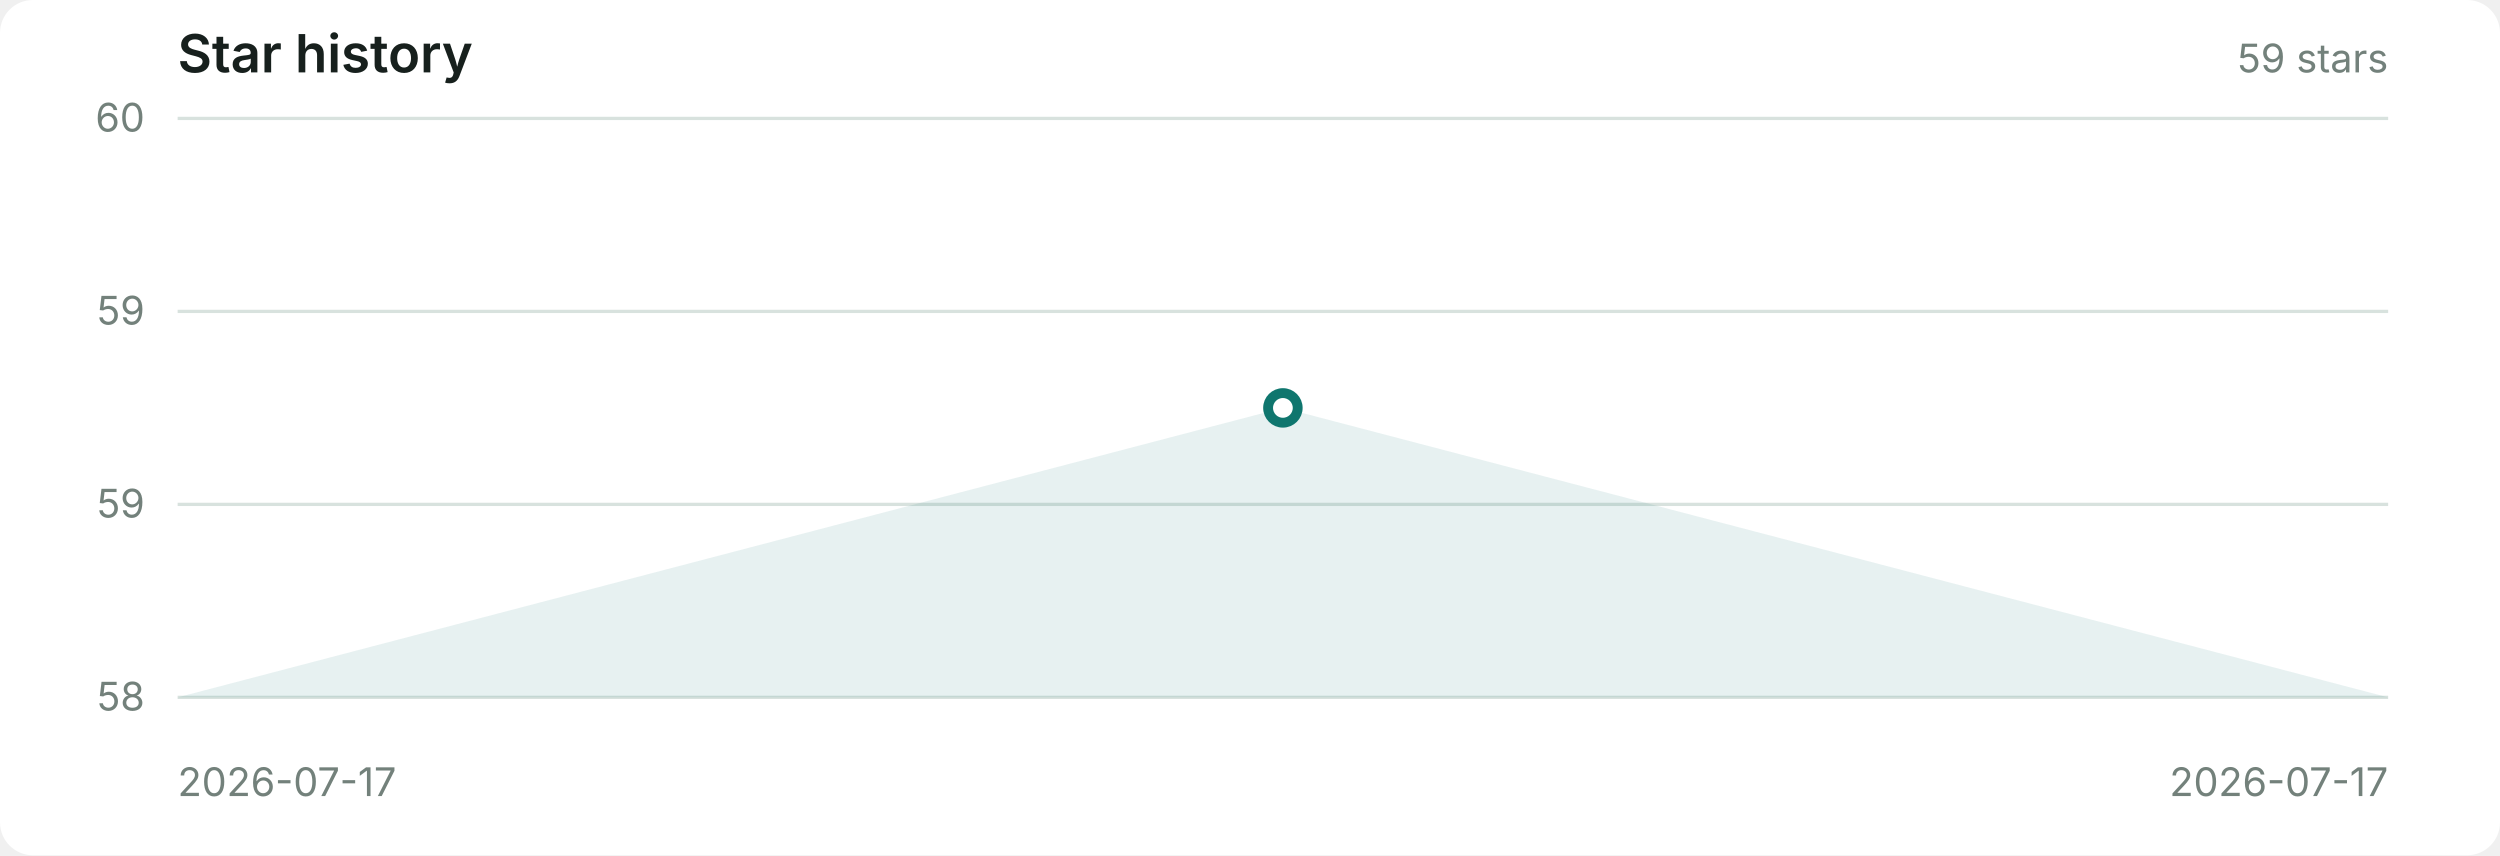
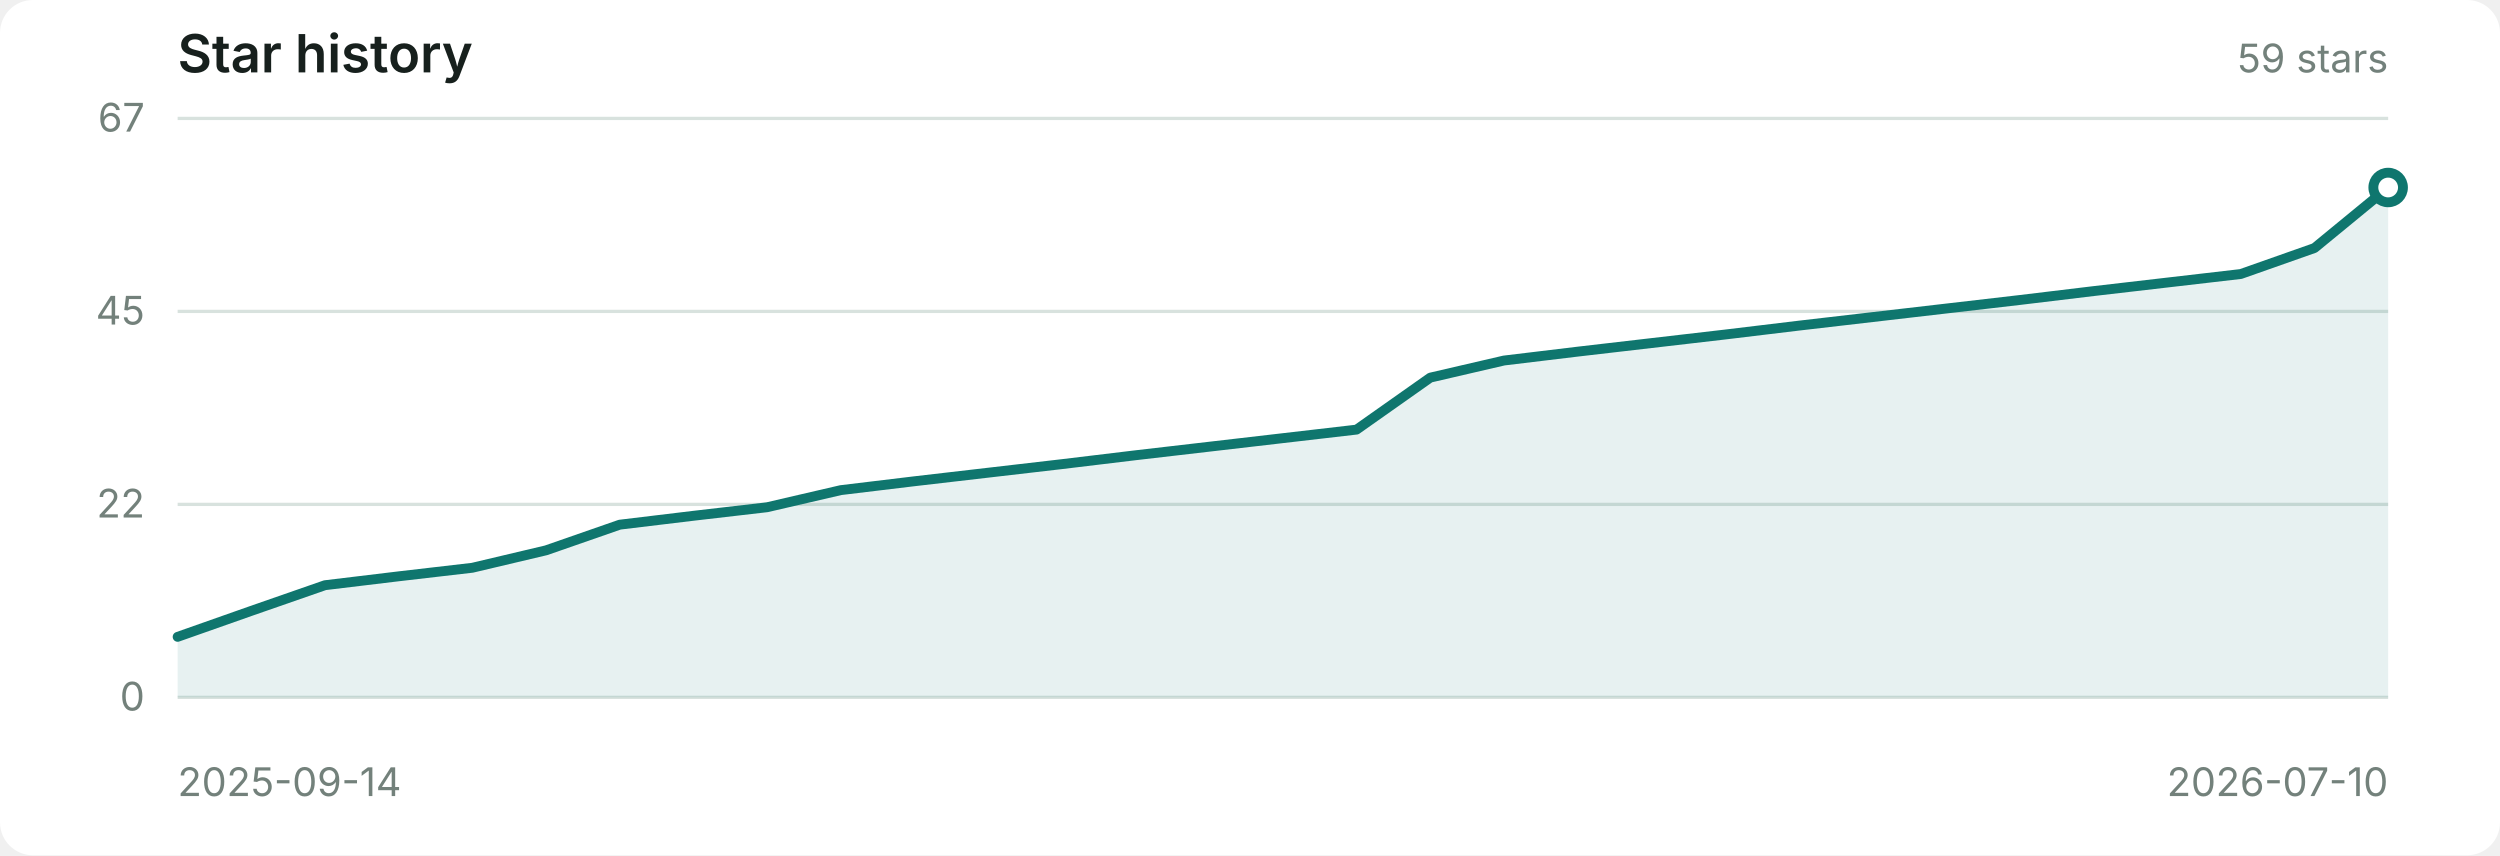
<svg xmlns="http://www.w3.org/2000/svg" viewBox="0 0 760 260" role="img" aria-labelledby="title desc">
  <style>
    .surface { fill: #ffffff; } .grid { stroke: #d8e2de; stroke-width: 1; } .axis { fill: #73817b; font: 12px -apple-system, BlinkMacSystemFont, 'Segoe UI', sans-serif; }
    .title { fill: #17201d; font: 600 16px -apple-system, BlinkMacSystemFont, 'Segoe UI', sans-serif; } .meta { fill: #73817b; font: 12px -apple-system, BlinkMacSystemFont, 'Segoe UI', sans-serif; }
    .area { fill: #0f766e; fill-opacity: .10; } .line { fill: none; stroke: #0f766e; stroke-width: 3; stroke-linecap: round; stroke-linejoin: round; } .point { fill: #ffffff; stroke: #0f766e; stroke-width: 3; }
    @media (prefers-color-scheme: dark) { .surface { fill: #171d1b; } .grid { stroke: #2c3833; } .axis, .meta { fill: #8b9992; } .title { fill: #edf5f1; } .area { fill: #2fb7a5; } .line, .point { stroke: #2fb7a5; } .point { fill: #171d1b; } }
  </style>
  <rect class="surface" width="760" height="260" rx="10" />
  <text class="title" x="54" y="22">Star history</text>
  <text class="meta" x="726" y="22" text-anchor="end">59 stars</text>
  <path d="M 54 36 H 726" class="grid" />
-   <text x="44" y="40" class="axis" text-anchor="end">60</text>
+   <text x="44" y="40" class="axis" text-anchor="end">67</text>
  <path d="M 54 94.667 H 726" class="grid" />
-   <text x="44" y="98.667" class="axis" text-anchor="end">59</text>
+   <text x="44" y="98.667" class="axis" text-anchor="end">45</text>
  <path d="M 54 153.333 H 726" class="grid" />
-   <text x="44" y="157.333" class="axis" text-anchor="end">59</text>
+   <text x="44" y="157.333" class="axis" text-anchor="end">22</text>
  <path d="M 54 212 H 726" class="grid" />
-   <text x="44" y="216" class="axis" text-anchor="end">58</text>
-   <polygon class="area" points="54,212 390.0,124.0 726,212" />
-   <polyline class="line" points="390.0,124.0" />
-   <circle class="point" cx="390.0" cy="124.0" r="4.5" />
-   <text class="axis" x="54" y="242">2026-07-17</text>
-   <text class="axis" x="726" y="242" text-anchor="end">2026-07-17</text>
+   <text x="44" y="216" class="axis" text-anchor="end">0</text>
+   <polygon class="area" points="54,212 54.0,193.6 76.4,185.7 98.8,177.9 121.2,175.2 143.6,172.6 166.0,167.3 188.4,159.5 210.8,156.8 233.2,154.2 255.6,149.0 278.0,146.3 300.4,143.7 322.8,141.1 345.2,138.4 367.6,135.8 390.0,133.2 412.4,130.6 434.8,114.8 457.2,109.6 479.6,106.9 502.0,104.3 524.4,101.7 546.8,99.0 569.2,96.4 591.6,93.8 614.0,91.2 636.4,88.5 658.8,85.9 681.2,83.3 703.6,75.4 726.0,57.0 726,212" />
+   <polyline class="line" points="54.0,193.6 76.4,185.7 98.8,177.9 121.2,175.2 143.6,172.6 166.0,167.3 188.4,159.5 210.8,156.8 233.2,154.2 255.6,149.0 278.0,146.3 300.4,143.7 322.8,141.1 345.2,138.4 367.6,135.8 390.0,133.2 412.4,130.6 434.8,114.8 457.2,109.6 479.6,106.9 502.0,104.3 524.4,101.7 546.8,99.0 569.2,96.4 591.6,93.8 614.0,91.2 636.4,88.5 658.8,85.9 681.2,83.3 703.6,75.4 726.0,57.0" />
+   <circle class="point" cx="726.0" cy="57.0" r="4.5" />
+   <text class="axis" x="54" y="242">2025-09-14</text>
+   <text class="axis" x="726" y="242" text-anchor="end">2026-07-10</text>
</svg>
